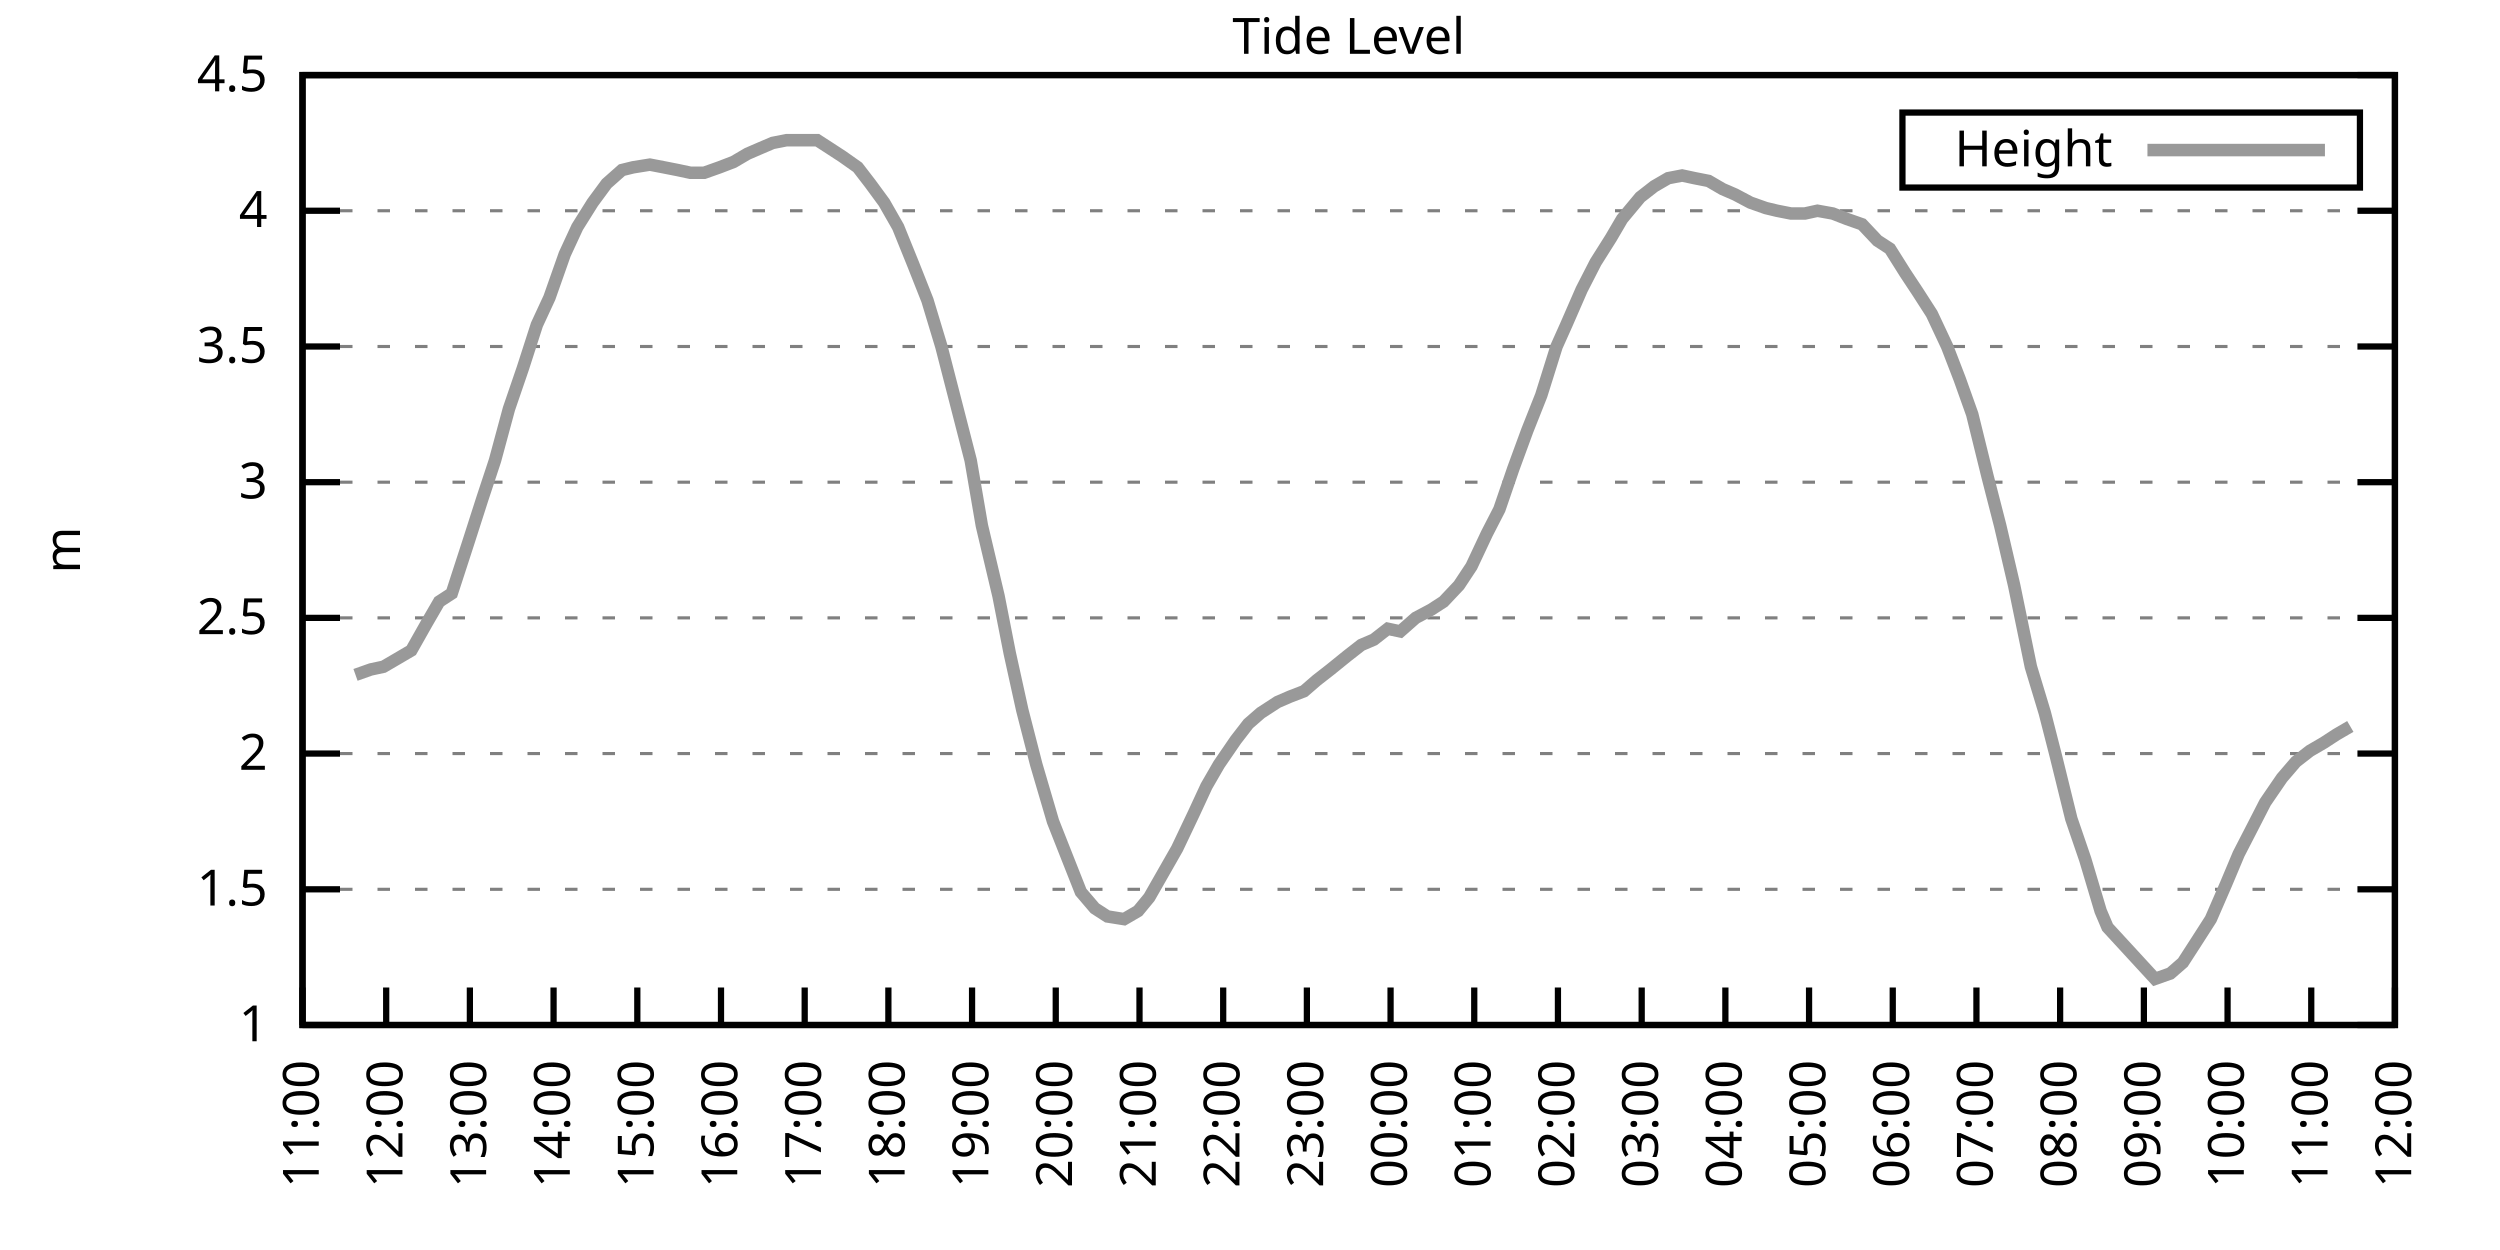
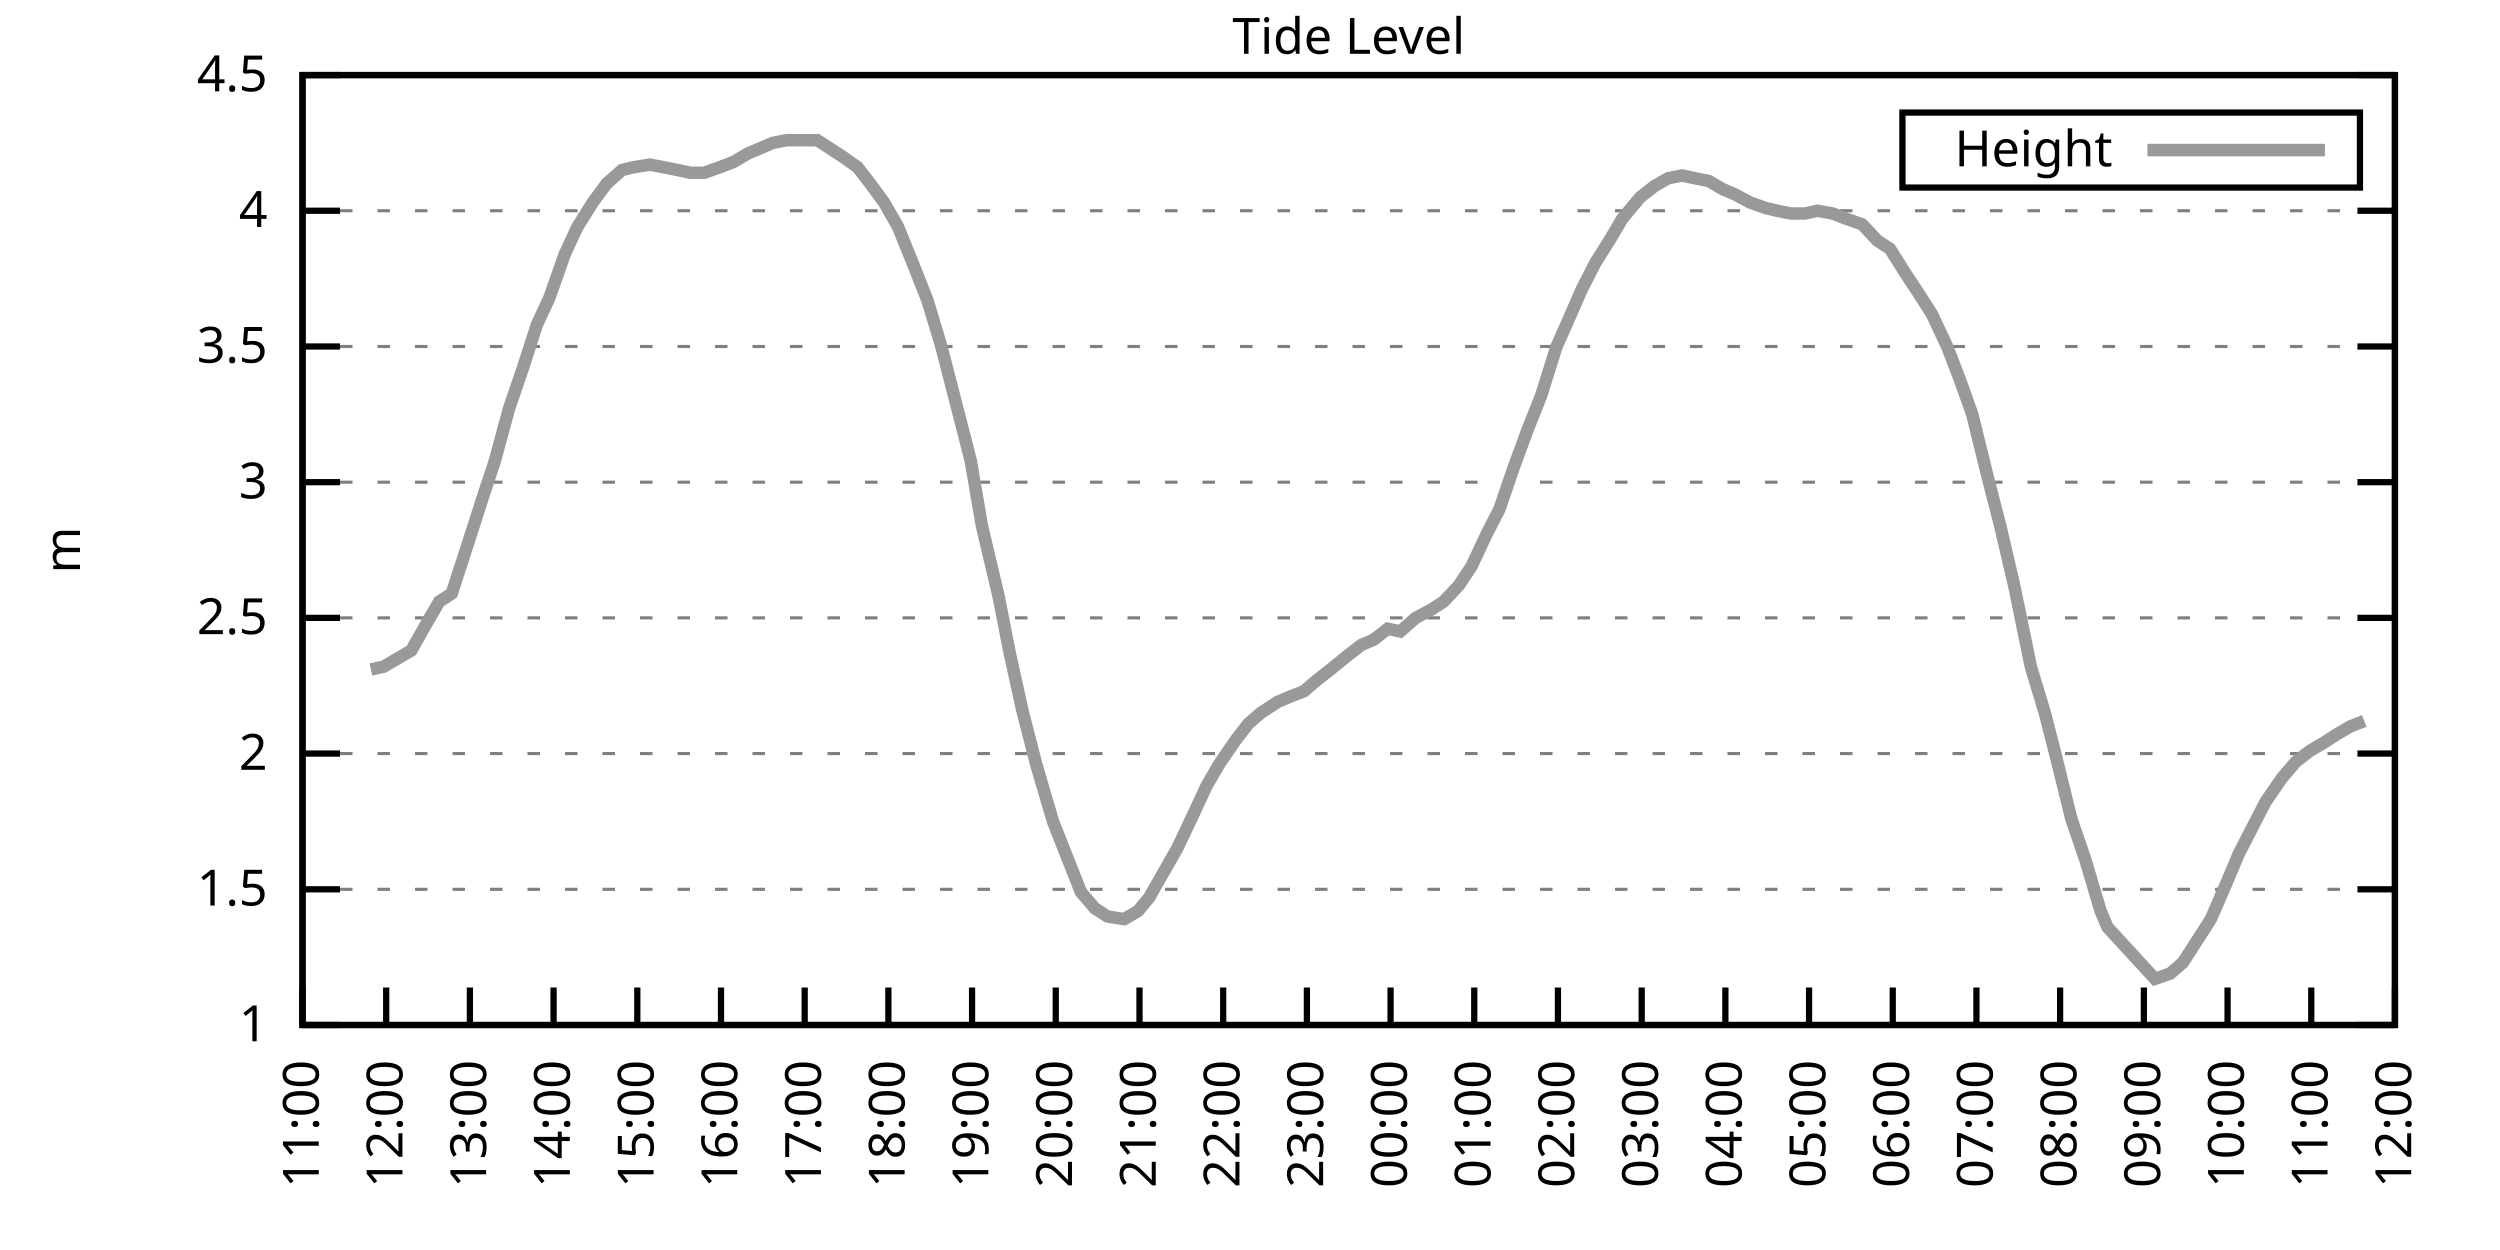
<svg xmlns="http://www.w3.org/2000/svg" xmlns:xlink="http://www.w3.org/1999/xlink" width="400" height="200" viewBox="0 0 400 200">
  <g id="gnuplot_canvas">
    <rect x="0" y="0" width="400" height="200" fill="none" />
    <defs>
      <circle id="gpDot" r="0.5" stroke-width="0.5" stroke="currentColor" />
      <path id="gpPt0" stroke-width="0.333" stroke="currentColor" d="M-1,0 h2 M0,-1 v2" />
      <path id="gpPt1" stroke-width="0.333" stroke="currentColor" d="M-1,-1 L1,1 M1,-1 L-1,1" />
      <path id="gpPt2" stroke-width="0.333" stroke="currentColor" d="M-1,0 L1,0 M0,-1 L0,1 M-1,-1 L1,1 M-1,1 L1,-1" />
      <rect id="gpPt3" stroke-width="0.333" stroke="currentColor" x="-1" y="-1" width="2" height="2" />
      <rect id="gpPt4" stroke-width="0.333" stroke="currentColor" fill="currentColor" x="-1" y="-1" width="2" height="2" />
      <circle id="gpPt5" stroke-width="0.333" stroke="currentColor" cx="0" cy="0" r="1" />
      <use xlink:href="#gpPt5" id="gpPt6" fill="currentColor" stroke="none" />
      <path id="gpPt7" stroke-width="0.333" stroke="currentColor" d="M0,-1.33 L-1.33,0.67 L1.33,0.67 z" />
      <use xlink:href="#gpPt7" id="gpPt8" fill="currentColor" stroke="none" />
      <use xlink:href="#gpPt7" id="gpPt9" stroke="currentColor" transform="rotate(180)" />
      <use xlink:href="#gpPt9" id="gpPt10" fill="currentColor" stroke="none" />
      <use xlink:href="#gpPt3" id="gpPt11" stroke="currentColor" transform="rotate(45)" />
      <use xlink:href="#gpPt11" id="gpPt12" fill="currentColor" stroke="none" />
      <path id="gpPt13" stroke-width="0.333" stroke="currentColor" d="M0,1.330 L1.265,0.411 L0.782,-1.067 L-0.782,-1.076 L-1.265,0.411 z" />
      <use xlink:href="#gpPt13" id="gpPt14" fill="currentColor" stroke="none" />
      <filter id="textbox" filterUnits="objectBoundingBox" x="0" y="0" height="1" width="1">
        <feFlood flood-color="white" flood-opacity="1" result="bgnd" />
        <feComposite in="SourceGraphic" in2="bgnd" operator="atop" />
      </filter>
      <filter id="greybox" filterUnits="objectBoundingBox" x="0" y="0" height="1" width="1">
        <feFlood flood-color="lightgrey" flood-opacity="1" result="grey" />
        <feComposite in="SourceGraphic" in2="grey" operator="atop" />
      </filter>
    </defs>
    <g fill="none" color="white" stroke="currentColor" stroke-width="1.00" stroke-linecap="butt" stroke-linejoin="miter">
</g>
    <g fill="none" color="black" stroke="currentColor" stroke-width="1.00" stroke-linecap="butt" stroke-linejoin="miter">
      <g stroke="none" shape-rendering="crispEdges">
        <polygon fill="rgb(255, 255, 255)" points="48.40,164.00 383.18,164.00 383.18,12.02 48.40,12.02 " />
      </g>
    </g>
    <g fill="none" color="black" stroke="currentColor" stroke-width="1.00" stroke-linecap="butt" stroke-linejoin="miter">
</g>
    <g fill="none" color="black" stroke="black" stroke-width="0.50" stroke-linecap="butt" stroke-linejoin="miter">
</g>
    <g fill="none" color="gray" stroke="currentColor" stroke-width="0.50" stroke-linecap="butt" stroke-linejoin="miter">
      <path stroke="gray" stroke-dasharray="2,4" class="gridline" d="M48.40,164.00 L383.19,164.00  " />
    </g>
    <g fill="none" color="gray" stroke="gray" stroke-width="1.00" stroke-linecap="butt" stroke-linejoin="miter">
</g>
    <g fill="none" color="black" stroke="currentColor" stroke-width="1.00" stroke-linecap="butt" stroke-linejoin="miter">
      <path stroke="black" d="M48.40,164.00 L54.40,164.00 M383.19,164.00 L377.19,164.00  " />
      <g transform="translate(42.80,166.60)" stroke="none" fill="black" font-family="Sans" font-size="8.00" text-anchor="end">
        <text>
          <tspan font-family="Sans"> 1</tspan>
        </text>
      </g>
    </g>
    <g fill="none" color="black" stroke="currentColor" stroke-width="1.00" stroke-linecap="butt" stroke-linejoin="miter">
</g>
    <g fill="none" color="black" stroke="black" stroke-width="0.50" stroke-linecap="butt" stroke-linejoin="miter">
</g>
    <g fill="none" color="gray" stroke="currentColor" stroke-width="0.50" stroke-linecap="butt" stroke-linejoin="miter">
      <path stroke="gray" stroke-dasharray="2,4" class="gridline" d="M48.40,142.29 L383.19,142.29  " />
    </g>
    <g fill="none" color="gray" stroke="gray" stroke-width="1.00" stroke-linecap="butt" stroke-linejoin="miter">
</g>
    <g fill="none" color="black" stroke="currentColor" stroke-width="1.00" stroke-linecap="butt" stroke-linejoin="miter">
      <path stroke="black" d="M48.40,142.29 L54.40,142.29 M383.19,142.29 L377.19,142.29  " />
      <g transform="translate(42.80,144.89)" stroke="none" fill="black" font-family="Sans" font-size="8.00" text-anchor="end">
        <text>
          <tspan font-family="Sans"> 1.5</tspan>
        </text>
      </g>
    </g>
    <g fill="none" color="black" stroke="currentColor" stroke-width="1.00" stroke-linecap="butt" stroke-linejoin="miter">
</g>
    <g fill="none" color="black" stroke="black" stroke-width="0.50" stroke-linecap="butt" stroke-linejoin="miter">
</g>
    <g fill="none" color="gray" stroke="currentColor" stroke-width="0.50" stroke-linecap="butt" stroke-linejoin="miter">
      <path stroke="gray" stroke-dasharray="2,4" class="gridline" d="M48.40,120.57 L383.19,120.57  " />
    </g>
    <g fill="none" color="gray" stroke="gray" stroke-width="1.00" stroke-linecap="butt" stroke-linejoin="miter">
</g>
    <g fill="none" color="black" stroke="currentColor" stroke-width="1.00" stroke-linecap="butt" stroke-linejoin="miter">
      <path stroke="black" d="M48.40,120.57 L54.40,120.57 M383.19,120.57 L377.19,120.57  " />
      <g transform="translate(42.80,123.17)" stroke="none" fill="black" font-family="Sans" font-size="8.00" text-anchor="end">
        <text>
          <tspan font-family="Sans"> 2</tspan>
        </text>
      </g>
    </g>
    <g fill="none" color="black" stroke="currentColor" stroke-width="1.00" stroke-linecap="butt" stroke-linejoin="miter">
</g>
    <g fill="none" color="black" stroke="black" stroke-width="0.50" stroke-linecap="butt" stroke-linejoin="miter">
</g>
    <g fill="none" color="gray" stroke="currentColor" stroke-width="0.50" stroke-linecap="butt" stroke-linejoin="miter">
      <path stroke="gray" stroke-dasharray="2,4" class="gridline" d="M48.40,98.86 L383.19,98.86  " />
    </g>
    <g fill="none" color="gray" stroke="gray" stroke-width="1.00" stroke-linecap="butt" stroke-linejoin="miter">
</g>
    <g fill="none" color="black" stroke="currentColor" stroke-width="1.00" stroke-linecap="butt" stroke-linejoin="miter">
      <path stroke="black" d="M48.40,98.86 L54.40,98.86 M383.19,98.86 L377.19,98.86  " />
      <g transform="translate(42.80,101.46)" stroke="none" fill="black" font-family="Sans" font-size="8.00" text-anchor="end">
        <text>
          <tspan font-family="Sans"> 2.5</tspan>
        </text>
      </g>
    </g>
    <g fill="none" color="black" stroke="currentColor" stroke-width="1.00" stroke-linecap="butt" stroke-linejoin="miter">
</g>
    <g fill="none" color="black" stroke="black" stroke-width="0.50" stroke-linecap="butt" stroke-linejoin="miter">
</g>
    <g fill="none" color="gray" stroke="currentColor" stroke-width="0.50" stroke-linecap="butt" stroke-linejoin="miter">
      <path stroke="gray" stroke-dasharray="2,4" class="gridline" d="M48.40,77.15 L383.19,77.15  " />
    </g>
    <g fill="none" color="gray" stroke="gray" stroke-width="1.00" stroke-linecap="butt" stroke-linejoin="miter">
</g>
    <g fill="none" color="black" stroke="currentColor" stroke-width="1.00" stroke-linecap="butt" stroke-linejoin="miter">
      <path stroke="black" d="M48.40,77.15 L54.40,77.15 M383.19,77.15 L377.19,77.15  " />
      <g transform="translate(42.80,79.75)" stroke="none" fill="black" font-family="Sans" font-size="8.00" text-anchor="end">
        <text>
          <tspan font-family="Sans"> 3</tspan>
        </text>
      </g>
    </g>
    <g fill="none" color="black" stroke="currentColor" stroke-width="1.00" stroke-linecap="butt" stroke-linejoin="miter">
</g>
    <g fill="none" color="black" stroke="black" stroke-width="0.50" stroke-linecap="butt" stroke-linejoin="miter">
</g>
    <g fill="none" color="gray" stroke="currentColor" stroke-width="0.50" stroke-linecap="butt" stroke-linejoin="miter">
      <path stroke="gray" stroke-dasharray="2,4" class="gridline" d="M48.40,55.44 L383.19,55.44  " />
    </g>
    <g fill="none" color="gray" stroke="gray" stroke-width="1.00" stroke-linecap="butt" stroke-linejoin="miter">
</g>
    <g fill="none" color="black" stroke="currentColor" stroke-width="1.00" stroke-linecap="butt" stroke-linejoin="miter">
      <path stroke="black" d="M48.40,55.44 L54.40,55.44 M383.19,55.44 L377.19,55.44  " />
      <g transform="translate(42.80,58.04)" stroke="none" fill="black" font-family="Sans" font-size="8.00" text-anchor="end">
        <text>
          <tspan font-family="Sans"> 3.5</tspan>
        </text>
      </g>
    </g>
    <g fill="none" color="black" stroke="currentColor" stroke-width="1.00" stroke-linecap="butt" stroke-linejoin="miter">
</g>
    <g fill="none" color="black" stroke="black" stroke-width="0.50" stroke-linecap="butt" stroke-linejoin="miter">
</g>
    <g fill="none" color="gray" stroke="currentColor" stroke-width="0.50" stroke-linecap="butt" stroke-linejoin="miter">
      <path stroke="gray" stroke-dasharray="2,4" class="gridline" d="M48.40,33.72 L383.19,33.72  " />
    </g>
    <g fill="none" color="gray" stroke="gray" stroke-width="1.00" stroke-linecap="butt" stroke-linejoin="miter">
</g>
    <g fill="none" color="black" stroke="currentColor" stroke-width="1.00" stroke-linecap="butt" stroke-linejoin="miter">
      <path stroke="black" d="M48.40,33.72 L54.40,33.72 M383.19,33.72 L377.19,33.72  " />
      <g transform="translate(42.80,36.32)" stroke="none" fill="black" font-family="Sans" font-size="8.00" text-anchor="end">
        <text>
          <tspan font-family="Sans"> 4</tspan>
        </text>
      </g>
    </g>
    <g fill="none" color="black" stroke="currentColor" stroke-width="1.00" stroke-linecap="butt" stroke-linejoin="miter">
</g>
    <g fill="none" color="black" stroke="black" stroke-width="0.50" stroke-linecap="butt" stroke-linejoin="miter">
</g>
    <g fill="none" color="gray" stroke="currentColor" stroke-width="0.50" stroke-linecap="butt" stroke-linejoin="miter">
      <path stroke="gray" stroke-dasharray="2,4" class="gridline" d="M48.40,12.01 L383.19,12.01  " />
    </g>
    <g fill="none" color="gray" stroke="gray" stroke-width="1.00" stroke-linecap="butt" stroke-linejoin="miter">
</g>
    <g fill="none" color="black" stroke="currentColor" stroke-width="1.00" stroke-linecap="butt" stroke-linejoin="miter">
      <path stroke="black" d="M48.40,12.01 L54.40,12.01 M383.19,12.01 L377.19,12.01  " />
      <g transform="translate(42.80,14.61)" stroke="none" fill="black" font-family="Sans" font-size="8.00" text-anchor="end">
        <text>
          <tspan font-family="Sans"> 4.5</tspan>
        </text>
      </g>
    </g>
    <g fill="none" color="black" stroke="currentColor" stroke-width="1.00" stroke-linecap="butt" stroke-linejoin="miter">
      <path stroke="black" d="M48.40,164.00 L48.40,158.00  " />
      <g transform="translate(51.00,169.60) rotate(270.00)" stroke="none" fill="black" font-family="Sans" font-size="8.00" text-anchor="end">
        <text>
          <tspan font-family="Sans">11:00</tspan>
        </text>
      </g>
    </g>
    <g fill="none" color="black" stroke="currentColor" stroke-width="1.00" stroke-linecap="butt" stroke-linejoin="miter">
      <path stroke="black" d="M61.79,164.00 L61.79,158.00  " />
      <g transform="translate(64.39,169.60) rotate(270.00)" stroke="none" fill="black" font-family="Sans" font-size="8.00" text-anchor="end">
        <text>
          <tspan font-family="Sans">12:00</tspan>
        </text>
      </g>
    </g>
    <g fill="none" color="black" stroke="currentColor" stroke-width="1.00" stroke-linecap="butt" stroke-linejoin="miter">
      <path stroke="black" d="M75.18,164.00 L75.18,158.00  " />
      <g transform="translate(77.78,169.60) rotate(270.00)" stroke="none" fill="black" font-family="Sans" font-size="8.00" text-anchor="end">
        <text>
          <tspan font-family="Sans">13:00</tspan>
        </text>
      </g>
    </g>
    <g fill="none" color="black" stroke="currentColor" stroke-width="1.00" stroke-linecap="butt" stroke-linejoin="miter">
      <path stroke="black" d="M88.57,164.00 L88.57,158.00  " />
      <g transform="translate(91.17,169.60) rotate(270.00)" stroke="none" fill="black" font-family="Sans" font-size="8.00" text-anchor="end">
        <text>
          <tspan font-family="Sans">14:00</tspan>
        </text>
      </g>
    </g>
    <g fill="none" color="black" stroke="currentColor" stroke-width="1.00" stroke-linecap="butt" stroke-linejoin="miter">
      <path stroke="black" d="M101.97,164.00 L101.97,158.00  " />
      <g transform="translate(104.57,169.60) rotate(270.00)" stroke="none" fill="black" font-family="Sans" font-size="8.00" text-anchor="end">
        <text>
          <tspan font-family="Sans">15:00</tspan>
        </text>
      </g>
    </g>
    <g fill="none" color="black" stroke="currentColor" stroke-width="1.00" stroke-linecap="butt" stroke-linejoin="miter">
      <path stroke="black" d="M115.36,164.00 L115.36,158.00  " />
      <g transform="translate(117.96,169.60) rotate(270.00)" stroke="none" fill="black" font-family="Sans" font-size="8.00" text-anchor="end">
        <text>
          <tspan font-family="Sans">16:00</tspan>
        </text>
      </g>
    </g>
    <g fill="none" color="black" stroke="currentColor" stroke-width="1.00" stroke-linecap="butt" stroke-linejoin="miter">
      <path stroke="black" d="M128.75,164.00 L128.75,158.00  " />
      <g transform="translate(131.35,169.60) rotate(270.00)" stroke="none" fill="black" font-family="Sans" font-size="8.00" text-anchor="end">
        <text>
          <tspan font-family="Sans">17:00</tspan>
        </text>
      </g>
    </g>
    <g fill="none" color="black" stroke="currentColor" stroke-width="1.00" stroke-linecap="butt" stroke-linejoin="miter">
      <path stroke="black" d="M142.14,164.00 L142.14,158.00  " />
      <g transform="translate(144.74,169.60) rotate(270.00)" stroke="none" fill="black" font-family="Sans" font-size="8.00" text-anchor="end">
        <text>
          <tspan font-family="Sans">18:00</tspan>
        </text>
      </g>
    </g>
    <g fill="none" color="black" stroke="currentColor" stroke-width="1.00" stroke-linecap="butt" stroke-linejoin="miter">
      <path stroke="black" d="M155.53,164.00 L155.53,158.00  " />
      <g transform="translate(158.13,169.60) rotate(270.00)" stroke="none" fill="black" font-family="Sans" font-size="8.00" text-anchor="end">
        <text>
          <tspan font-family="Sans">19:00</tspan>
        </text>
      </g>
    </g>
    <g fill="none" color="black" stroke="currentColor" stroke-width="1.00" stroke-linecap="butt" stroke-linejoin="miter">
      <path stroke="black" d="M168.92,164.00 L168.92,158.00  " />
      <g transform="translate(171.52,169.60) rotate(270.00)" stroke="none" fill="black" font-family="Sans" font-size="8.00" text-anchor="end">
        <text>
          <tspan font-family="Sans">20:00</tspan>
        </text>
      </g>
    </g>
    <g fill="none" color="black" stroke="currentColor" stroke-width="1.00" stroke-linecap="butt" stroke-linejoin="miter">
      <path stroke="black" d="M182.32,164.00 L182.32,158.00  " />
      <g transform="translate(184.92,169.60) rotate(270.00)" stroke="none" fill="black" font-family="Sans" font-size="8.00" text-anchor="end">
        <text>
          <tspan font-family="Sans">21:00</tspan>
        </text>
      </g>
    </g>
    <g fill="none" color="black" stroke="currentColor" stroke-width="1.00" stroke-linecap="butt" stroke-linejoin="miter">
      <path stroke="black" d="M195.71,164.00 L195.71,158.00  " />
      <g transform="translate(198.31,169.60) rotate(270.00)" stroke="none" fill="black" font-family="Sans" font-size="8.00" text-anchor="end">
        <text>
          <tspan font-family="Sans">22:00</tspan>
        </text>
      </g>
    </g>
    <g fill="none" color="black" stroke="currentColor" stroke-width="1.00" stroke-linecap="butt" stroke-linejoin="miter">
      <path stroke="black" d="M209.10,164.00 L209.10,158.00  " />
      <g transform="translate(211.70,169.60) rotate(270.00)" stroke="none" fill="black" font-family="Sans" font-size="8.00" text-anchor="end">
        <text>
          <tspan font-family="Sans">23:00</tspan>
        </text>
      </g>
    </g>
    <g fill="none" color="black" stroke="currentColor" stroke-width="1.00" stroke-linecap="butt" stroke-linejoin="miter">
      <path stroke="black" d="M222.49,164.00 L222.49,158.00  " />
      <g transform="translate(225.09,169.60) rotate(270.00)" stroke="none" fill="black" font-family="Sans" font-size="8.00" text-anchor="end">
        <text>
          <tspan font-family="Sans">00:00</tspan>
        </text>
      </g>
    </g>
    <g fill="none" color="black" stroke="currentColor" stroke-width="1.00" stroke-linecap="butt" stroke-linejoin="miter">
      <path stroke="black" d="M235.88,164.00 L235.88,158.00  " />
      <g transform="translate(238.48,169.60) rotate(270.00)" stroke="none" fill="black" font-family="Sans" font-size="8.00" text-anchor="end">
        <text>
          <tspan font-family="Sans">01:00</tspan>
        </text>
      </g>
    </g>
    <g fill="none" color="black" stroke="currentColor" stroke-width="1.00" stroke-linecap="butt" stroke-linejoin="miter">
      <path stroke="black" d="M249.27,164.00 L249.27,158.00  " />
      <g transform="translate(251.87,169.60) rotate(270.00)" stroke="none" fill="black" font-family="Sans" font-size="8.00" text-anchor="end">
        <text>
          <tspan font-family="Sans">02:00</tspan>
        </text>
      </g>
    </g>
    <g fill="none" color="black" stroke="currentColor" stroke-width="1.00" stroke-linecap="butt" stroke-linejoin="miter">
      <path stroke="black" d="M262.67,164.00 L262.67,158.00  " />
      <g transform="translate(265.27,169.60) rotate(270.00)" stroke="none" fill="black" font-family="Sans" font-size="8.00" text-anchor="end">
        <text>
          <tspan font-family="Sans">03:00</tspan>
        </text>
      </g>
    </g>
    <g fill="none" color="black" stroke="currentColor" stroke-width="1.00" stroke-linecap="butt" stroke-linejoin="miter">
      <path stroke="black" d="M276.06,164.00 L276.06,158.00  " />
      <g transform="translate(278.66,169.60) rotate(270.00)" stroke="none" fill="black" font-family="Sans" font-size="8.00" text-anchor="end">
        <text>
          <tspan font-family="Sans">04:00</tspan>
        </text>
      </g>
    </g>
    <g fill="none" color="black" stroke="currentColor" stroke-width="1.00" stroke-linecap="butt" stroke-linejoin="miter">
      <path stroke="black" d="M289.45,164.00 L289.45,158.00  " />
      <g transform="translate(292.05,169.60) rotate(270.00)" stroke="none" fill="black" font-family="Sans" font-size="8.00" text-anchor="end">
        <text>
          <tspan font-family="Sans">05:00</tspan>
        </text>
      </g>
    </g>
    <g fill="none" color="black" stroke="currentColor" stroke-width="1.00" stroke-linecap="butt" stroke-linejoin="miter">
      <path stroke="black" d="M302.84,164.00 L302.84,158.00  " />
      <g transform="translate(305.44,169.60) rotate(270.00)" stroke="none" fill="black" font-family="Sans" font-size="8.00" text-anchor="end">
        <text>
          <tspan font-family="Sans">06:00</tspan>
        </text>
      </g>
    </g>
    <g fill="none" color="black" stroke="currentColor" stroke-width="1.00" stroke-linecap="butt" stroke-linejoin="miter">
      <path stroke="black" d="M316.23,164.00 L316.23,158.00  " />
      <g transform="translate(318.83,169.60) rotate(270.00)" stroke="none" fill="black" font-family="Sans" font-size="8.00" text-anchor="end">
        <text>
          <tspan font-family="Sans">07:00</tspan>
        </text>
      </g>
    </g>
    <g fill="none" color="black" stroke="currentColor" stroke-width="1.00" stroke-linecap="butt" stroke-linejoin="miter">
      <path stroke="black" d="M329.62,164.00 L329.62,158.00  " />
      <g transform="translate(332.22,169.60) rotate(270.00)" stroke="none" fill="black" font-family="Sans" font-size="8.00" text-anchor="end">
        <text>
          <tspan font-family="Sans">08:00</tspan>
        </text>
      </g>
    </g>
    <g fill="none" color="black" stroke="currentColor" stroke-width="1.00" stroke-linecap="butt" stroke-linejoin="miter">
      <path stroke="black" d="M343.02,164.00 L343.02,158.00  " />
      <g transform="translate(345.62,169.60) rotate(270.00)" stroke="none" fill="black" font-family="Sans" font-size="8.00" text-anchor="end">
        <text>
          <tspan font-family="Sans">09:00</tspan>
        </text>
      </g>
    </g>
    <g fill="none" color="black" stroke="currentColor" stroke-width="1.00" stroke-linecap="butt" stroke-linejoin="miter">
      <path stroke="black" d="M356.41,164.00 L356.41,158.00  " />
      <g transform="translate(359.01,169.60) rotate(270.00)" stroke="none" fill="black" font-family="Sans" font-size="8.00" text-anchor="end">
        <text>
          <tspan font-family="Sans">10:00</tspan>
        </text>
      </g>
    </g>
    <g fill="none" color="black" stroke="currentColor" stroke-width="1.00" stroke-linecap="butt" stroke-linejoin="miter">
      <path stroke="black" d="M369.80,164.00 L369.80,158.00  " />
      <g transform="translate(372.40,169.60) rotate(270.00)" stroke="none" fill="black" font-family="Sans" font-size="8.00" text-anchor="end">
        <text>
          <tspan font-family="Sans">11:00</tspan>
        </text>
      </g>
    </g>
    <g fill="none" color="black" stroke="currentColor" stroke-width="1.00" stroke-linecap="butt" stroke-linejoin="miter">
      <path stroke="black" d="M383.19,164.00 L383.19,158.00  " />
      <g transform="translate(385.79,169.60) rotate(270.00)" stroke="none" fill="black" font-family="Sans" font-size="8.00" text-anchor="end">
        <text>
          <tspan font-family="Sans">12:00</tspan>
        </text>
      </g>
    </g>
    <g fill="none" color="black" stroke="currentColor" stroke-width="1.00" stroke-linecap="butt" stroke-linejoin="miter">
</g>
    <g fill="none" color="black" stroke="currentColor" stroke-width="1.00" stroke-linecap="butt" stroke-linejoin="miter">
      <path stroke="black" d="M48.40,12.01 L48.40,164.00 L383.19,164.00 L383.19,12.01 L48.40,12.01 Z  " />
    </g>
    <g fill="none" color="black" stroke="currentColor" stroke-width="1.00" stroke-linecap="butt" stroke-linejoin="miter">
</g>
    <g fill="none" color="black" stroke="currentColor" stroke-width="1.00" stroke-linecap="butt" stroke-linejoin="miter">
      <path stroke="black" d="M304.39,30.01 L304.39,18.01 L377.59,18.01 L377.59,30.01 L304.39,30.01 Z  " />
    </g>
    <g id="Tide_level_plot_1">
      <g fill="none" color="white" stroke="black" stroke-width="2.00" stroke-linecap="butt" stroke-linejoin="miter">
</g>
      <g fill="none" color="black" stroke="currentColor" stroke-width="2.00" stroke-linecap="butt" stroke-linejoin="miter">
        <g transform="translate(337.99,26.61)" stroke="none" fill="black" font-family="Sans" font-size="8.00" text-anchor="end">
          <text>
            <tspan font-family="Sans">Height</tspan>
          </text>
        </g>
      </g>
      <g fill="none" color="black" stroke="currentColor" stroke-width="2.00" stroke-linecap="butt" stroke-linejoin="miter">
-         <path stroke="rgb(153, 153, 153)" d="M343.59,24.01 L371.99,24.01 M56.88,107.98 L59.34,107.11 L61.35,106.68 L63.58,105.38 L65.81,104.07 L68.26,99.73   L70.27,96.26 L72.28,94.95 L74.96,86.70 L77.19,79.75 L79.20,73.67 L81.43,65.42 L83.66,58.91 L85.90,51.96   L87.91,47.62 L90.36,40.67 L92.37,36.33 L94.82,32.42 L97.06,29.38 L99.51,27.21 L101.30,26.77 L103.98,26.34   L106.21,26.77 L108.44,27.21 L110.45,27.64 L112.68,27.64 L115.13,26.77 L117.37,25.91 L119.60,24.60 L121.61,23.73   L123.62,22.87 L125.85,22.43 L128.53,22.43 L130.76,22.43 L132.77,23.73 L134.78,25.04 L137.23,26.77 L139.24,29.38   L141.47,32.42 L143.70,36.33 L146.16,42.41 L148.39,48.05 L150.62,55.44 L153.08,64.99 L155.31,73.67 L157.10,84.10   L159.77,95.39 L161.56,104.51 L163.57,113.63 L165.80,122.31 L168.48,131.43 L170.71,137.08 L172.94,142.72 L175.17,145.33   L177.18,146.63 L179.86,147.06 L182.09,145.76 L183.88,143.59 L186.11,139.68 L188.34,135.77 L191.02,130.13 L193.03,125.79   L195.04,122.31 L197.72,118.40 L199.73,115.80 L201.73,114.06 L204.41,112.32 L206.42,111.45 L208.65,110.59 L210.66,108.85   L212.89,107.11 L215.57,104.94 L217.80,103.20 L219.81,102.34 L222.04,100.60 L224.05,101.03 L226.51,98.86 L228.96,97.56   L230.97,96.26 L233.43,93.65 L235.44,90.61 L237.89,85.40 L239.90,81.49 L242.13,74.98 L244.36,68.90 L246.60,63.25   L249.05,55.44 L250.61,51.96 L253.07,46.32 L255.30,41.97 L257.76,38.07 L259.54,35.03 L262.44,31.55 L264.67,29.81   L266.91,28.51 L269.14,28.08 L271.15,28.51 L273.38,28.95 L275.61,30.25 L277.62,31.12 L280.07,32.42 L282.53,33.29   L284.32,33.72 L286.55,34.16 L288.78,34.16 L290.79,33.72 L293.24,34.16 L295.48,35.03 L297.93,35.89 L300.39,38.50   L302.39,39.80 L304.85,43.71 L306.86,46.75 L309.09,50.22 L311.54,55.44 L313.55,60.65 L315.56,66.29 L318.02,76.28   L320.03,84.10 L322.26,93.65 L324.94,106.68 L327.17,114.06 L328.95,121.01 L331.41,131.00 L333.64,137.51 L336.10,145.76   L337.21,148.37 L344.80,156.62 L347.26,155.75 L349.26,154.01 L351.50,150.54 L353.73,147.06 L356.18,141.42 L358.19,136.64   L360.65,131.86 L362.43,128.39 L365.11,124.48 L367.34,121.88 L369.58,120.14 L371.81,118.84 L373.82,117.53 L376.05,116.23    " />
+         <path stroke="rgb(153, 153, 153)" d="M343.59,24.01 L371.99,24.01 M59.34,107.11 L61.35,106.68 L63.58,105.38 L65.81,104.07 L68.26,99.73 L70.27,96.26   L72.28,94.95 L74.96,86.70 L77.19,79.75 L79.20,73.67 L81.43,65.42 L83.66,58.91 L85.90,51.96 L87.91,47.62   L90.36,40.67 L92.37,36.33 L94.82,32.42 L97.06,29.38 L99.51,27.21 L101.30,26.77 L103.98,26.34 L106.21,26.77   L108.44,27.21 L110.45,27.64 L112.68,27.64 L115.13,26.77 L117.37,25.91 L119.60,24.60 L121.61,23.73 L123.62,22.87   L125.85,22.43 L128.53,22.43 L130.76,22.43 L132.77,23.73 L134.78,25.04 L137.23,26.77 L139.24,29.38 L141.47,32.42   L143.70,36.33 L146.16,42.41 L148.39,48.05 L150.62,55.44 L153.08,64.99 L155.31,73.67 L157.10,84.10 L159.77,95.39   L161.56,104.51 L163.57,113.63 L165.80,122.31 L168.48,131.43 L170.71,137.08 L172.94,142.72 L175.17,145.33 L177.18,146.63   L179.86,147.06 L182.09,145.76 L183.88,143.59 L186.11,139.68 L188.34,135.77 L191.02,130.13 L193.03,125.79 L195.04,122.31   L197.72,118.40 L199.73,115.80 L201.73,114.06 L204.41,112.32 L206.42,111.45 L208.65,110.59 L210.66,108.85 L212.89,107.11   L215.57,104.94 L217.80,103.20 L219.81,102.34 L222.04,100.60 L224.05,101.03 L226.51,98.86 L228.96,97.56 L230.97,96.26   L233.43,93.65 L235.44,90.61 L237.89,85.40 L239.90,81.49 L242.13,74.98 L244.36,68.90 L246.60,63.25 L249.05,55.44   L250.61,51.96 L253.07,46.32 L255.30,41.97 L257.76,38.07 L259.54,35.03 L262.44,31.55 L264.67,29.81 L266.91,28.51   L269.14,28.08 L271.15,28.51 L273.38,28.95 L275.61,30.25 L277.62,31.12 L280.07,32.42 L282.53,33.29 L284.32,33.72   L286.55,34.16 L288.78,34.16 L290.79,33.72 L293.24,34.16 L295.48,35.03 L297.93,35.89 L300.39,38.50 L302.39,39.80   L304.85,43.71 L306.86,46.75 L309.09,50.22 L311.54,55.44 L313.55,60.65 L315.56,66.29 L318.02,76.28 L320.03,84.10   L322.26,93.65 L324.94,106.68 L327.17,114.06 L328.95,121.01 L331.41,131.00 L333.64,137.51 L336.10,145.76 L337.21,148.37   L344.80,156.62 L347.26,155.75 L349.26,154.01 L351.50,150.54 L353.73,147.06 L356.18,141.42 L358.19,136.64 L360.65,131.86   L362.43,128.39 L365.11,124.48 L367.34,121.88 L369.58,120.14 L371.81,118.84 L373.82,117.53 L376.05,116.23 L378.28,115.36    " />
      </g>
    </g>
    <g fill="none" color="black" stroke="currentColor" stroke-width="2.00" stroke-linecap="butt" stroke-linejoin="miter">
</g>
    <g fill="none" color="black" stroke="black" stroke-width="1.00" stroke-linecap="butt" stroke-linejoin="miter">
</g>
    <g fill="none" color="black" stroke="currentColor" stroke-width="1.00" stroke-linecap="butt" stroke-linejoin="miter">
      <path stroke="black" d="M48.40,12.01 L48.40,164.00 L383.19,164.00 L383.19,12.01 L48.40,12.01 Z  " />
      <g transform="translate(12.80,88.01) rotate(270.00)" stroke="none" fill="black" font-family="Sans" font-size="8.00" text-anchor="middle">
        <text>
          <tspan font-family="Sans">m</tspan>
        </text>
      </g>
    </g>
    <g fill="none" color="black" stroke="currentColor" stroke-width="1.00" stroke-linecap="butt" stroke-linejoin="miter">
</g>
    <g fill="none" color="black" stroke="currentColor" stroke-width="1.00" stroke-linecap="butt" stroke-linejoin="miter">
      <g transform="translate(215.79,8.61)" stroke="none" fill="black" font-family="Sans" font-size="8.00" text-anchor="middle">
        <text>
          <tspan font-family="Sans">Tide Level</tspan>
        </text>
      </g>
    </g>
    <g fill="none" color="black" stroke="currentColor" stroke-width="1.00" stroke-linecap="butt" stroke-linejoin="miter">
</g>
  </g>
</svg>
